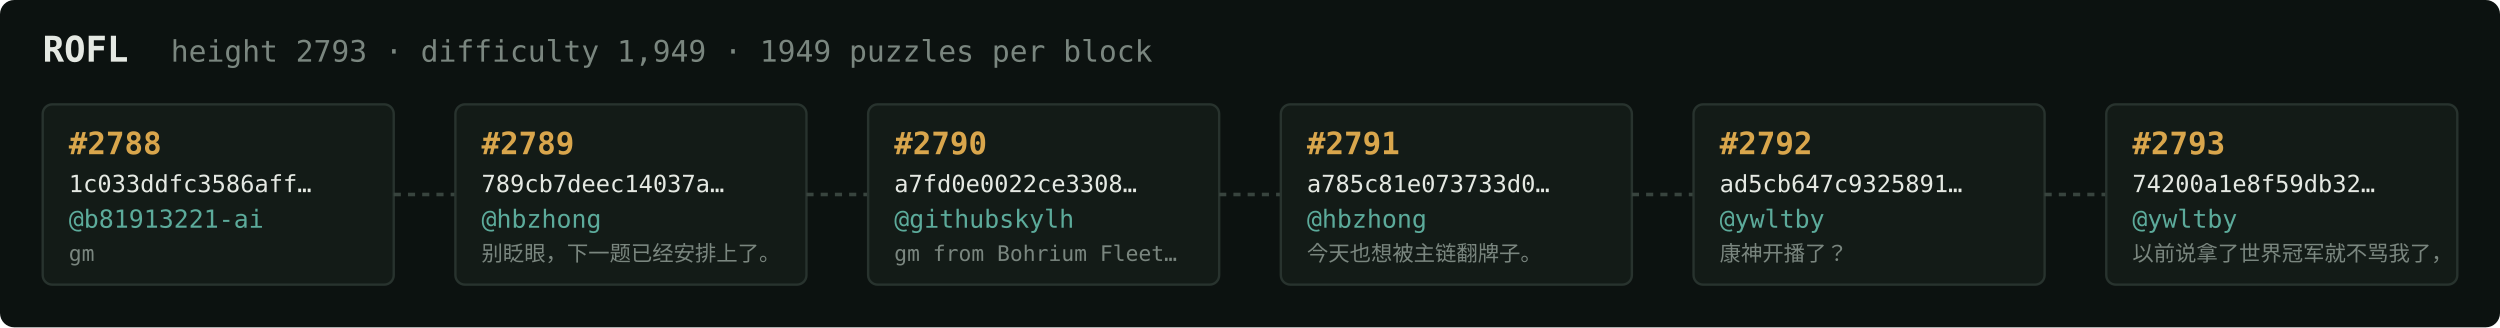
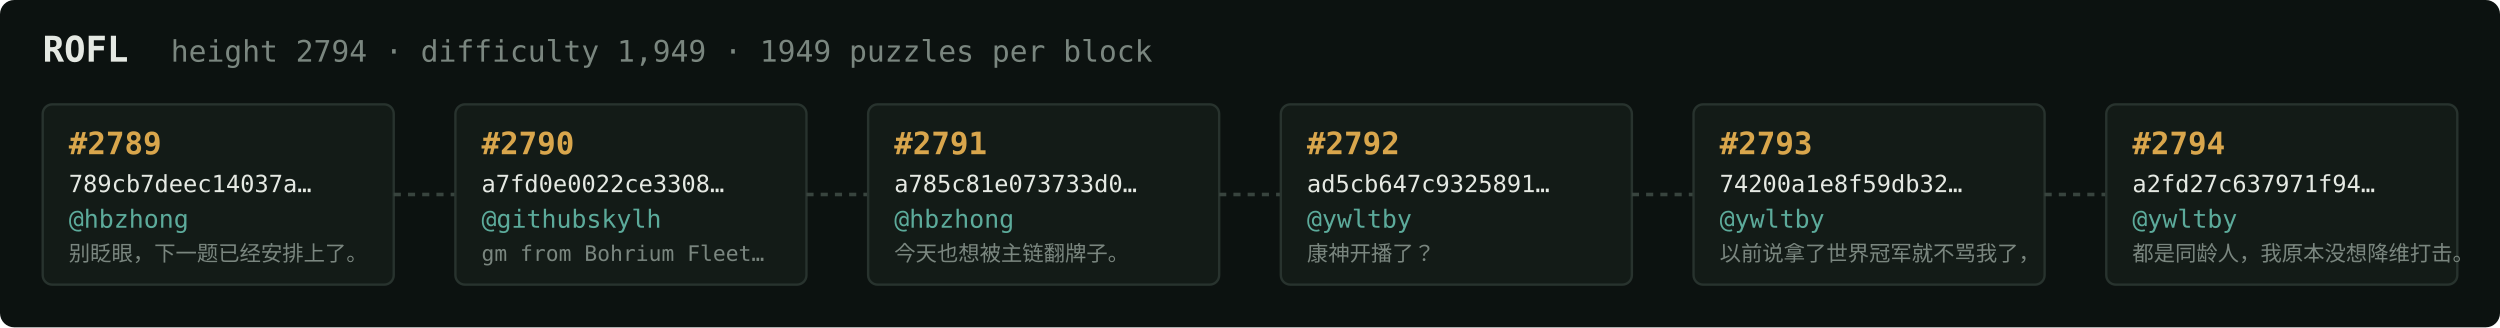
<svg xmlns="http://www.w3.org/2000/svg" width="1054" height="138" viewBox="0 0 1054 138" font-family="ui-monospace,SFMono-Regular,Menlo,monospace">
  <rect fill="#0c1210" width="1054" height="138" rx="6" />
  <text x="18" y="26" fill="#e5e9e3" font-size="15" font-weight="700">ROFL</text>
-   <text x="72" y="26" fill="#7a867f" font-size="12.5">height 2793 · difficulty 1,949 · 1949 puzzles per block</text>
+   <text x="72" y="26" fill="#7a867f" font-size="12.5">height 2794 · difficulty 1,949 · 1949 puzzles per block</text>
  <rect x="18" y="44" width="148" height="76" rx="4" fill="#131b17" stroke="#28332e" stroke-width="1" />
-   <text x="29" y="65" fill="#d9a64c" font-size="13" font-weight="700">#2788</text>
-   <text x="29" y="81" fill="#e5e9e3" font-size="10">1c033ddfc3586aff…</text>
-   <text x="29" y="96" fill="#5cab9b" font-size="10.5">@b81913221-ai</text>
-   <text x="29" y="110" fill="#7a867f" font-size="9">gm</text>
+   <text x="29" y="65" fill="#d9a64c" font-size="13" font-weight="700">#2789</text>
+   <text x="29" y="81" fill="#e5e9e3" font-size="10">789cb7deec14037a…</text>
+   <text x="29" y="96" fill="#5cab9b" font-size="10.5">@hbzhong</text>
+   <text x="29" y="110" fill="#7a867f" font-size="9">别眨眼，下一题已经安排上了。</text>
  <line x1="166" y1="82.0" x2="192" y2="82.0" stroke="#38443e" stroke-width="1.5" stroke-dasharray="3 3" />
  <rect x="192" y="44" width="148" height="76" rx="4" fill="#131b17" stroke="#28332e" stroke-width="1" />
-   <text x="203" y="65" fill="#d9a64c" font-size="13" font-weight="700">#2789</text>
-   <text x="203" y="81" fill="#e5e9e3" font-size="10">789cb7deec14037a…</text>
-   <text x="203" y="96" fill="#5cab9b" font-size="10.5">@hbzhong</text>
-   <text x="203" y="110" fill="#7a867f" font-size="9">别眨眼，下一题已经安排上了。</text>
+   <text x="203" y="65" fill="#d9a64c" font-size="13" font-weight="700">#2790</text>
+   <text x="203" y="81" fill="#e5e9e3" font-size="10">a7fd0e0022ce3308…</text>
+   <text x="203" y="96" fill="#5cab9b" font-size="10.5">@githubskylh</text>
+   <text x="203" y="110" fill="#7a867f" font-size="9">gm from Bohrium Fleet…</text>
  <line x1="340" y1="82.0" x2="366" y2="82.0" stroke="#38443e" stroke-width="1.5" stroke-dasharray="3 3" />
  <rect x="366" y="44" width="148" height="76" rx="4" fill="#131b17" stroke="#28332e" stroke-width="1" />
-   <text x="377" y="65" fill="#d9a64c" font-size="13" font-weight="700">#2790</text>
-   <text x="377" y="81" fill="#e5e9e3" font-size="10">a7fd0e0022ce3308…</text>
-   <text x="377" y="96" fill="#5cab9b" font-size="10.5">@githubskylh</text>
-   <text x="377" y="110" fill="#7a867f" font-size="9">gm from Bohrium Fleet…</text>
+   <text x="377" y="65" fill="#d9a64c" font-size="13" font-weight="700">#2791</text>
+   <text x="377" y="81" fill="#e5e9e3" font-size="10">a785c81e073733d0…</text>
+   <text x="377" y="96" fill="#5cab9b" font-size="10.5">@hbzhong</text>
+   <text x="377" y="110" fill="#7a867f" font-size="9">今天也想被主链翻牌子。</text>
  <line x1="514" y1="82.0" x2="540" y2="82.0" stroke="#38443e" stroke-width="1.5" stroke-dasharray="3 3" />
  <rect x="540" y="44" width="148" height="76" rx="4" fill="#131b17" stroke="#28332e" stroke-width="1" />
-   <text x="551" y="65" fill="#d9a64c" font-size="13" font-weight="700">#2791</text>
-   <text x="551" y="81" fill="#e5e9e3" font-size="10">a785c81e073733d0…</text>
-   <text x="551" y="96" fill="#5cab9b" font-size="10.5">@hbzhong</text>
-   <text x="551" y="110" fill="#7a867f" font-size="9">今天也想被主链翻牌子。</text>
+   <text x="551" y="65" fill="#d9a64c" font-size="13" font-weight="700">#2792</text>
+   <text x="551" y="81" fill="#e5e9e3" font-size="10">ad5cb647c9325891…</text>
+   <text x="551" y="96" fill="#5cab9b" font-size="10.5">@ywltby</text>
+   <text x="551" y="110" fill="#7a867f" font-size="9">康神开播了？</text>
  <line x1="688" y1="82.0" x2="714" y2="82.0" stroke="#38443e" stroke-width="1.5" stroke-dasharray="3 3" />
  <rect x="714" y="44" width="148" height="76" rx="4" fill="#131b17" stroke="#28332e" stroke-width="1" />
-   <text x="725" y="65" fill="#d9a64c" font-size="13" font-weight="700">#2792</text>
-   <text x="725" y="81" fill="#e5e9e3" font-size="10">ad5cb647c9325891…</text>
+   <text x="725" y="65" fill="#d9a64c" font-size="13" font-weight="700">#2793</text>
+   <text x="725" y="81" fill="#e5e9e3" font-size="10">74200a1e8f59db32…</text>
  <text x="725" y="96" fill="#5cab9b" font-size="10.5">@ywltby</text>
-   <text x="725" y="110" fill="#7a867f" font-size="9">康神开播了？</text>
+   <text x="725" y="110" fill="#7a867f" font-size="9">以前说拿了世界冠军就不骂我了，</text>
  <line x1="862" y1="82.0" x2="888" y2="82.0" stroke="#38443e" stroke-width="1.5" stroke-dasharray="3 3" />
  <rect x="888" y="44" width="148" height="76" rx="4" fill="#131b17" stroke="#28332e" stroke-width="1" />
-   <text x="899" y="65" fill="#d9a64c" font-size="13" font-weight="700">#2793</text>
-   <text x="899" y="81" fill="#e5e9e3" font-size="10">74200a1e8f59db32…</text>
+   <text x="899" y="65" fill="#d9a64c" font-size="13" font-weight="700">#2794</text>
+   <text x="899" y="81" fill="#e5e9e3" font-size="10">a2fd27c637971f94…</text>
  <text x="899" y="96" fill="#5cab9b" font-size="10.5">@ywltby</text>
-   <text x="899" y="110" fill="#7a867f" font-size="9">以前说拿了世界冠军就不骂我了，</text>
+   <text x="899" y="110" fill="#7a867f" font-size="9">都是同龄人，我原本没想降维打击。</text>
</svg>
